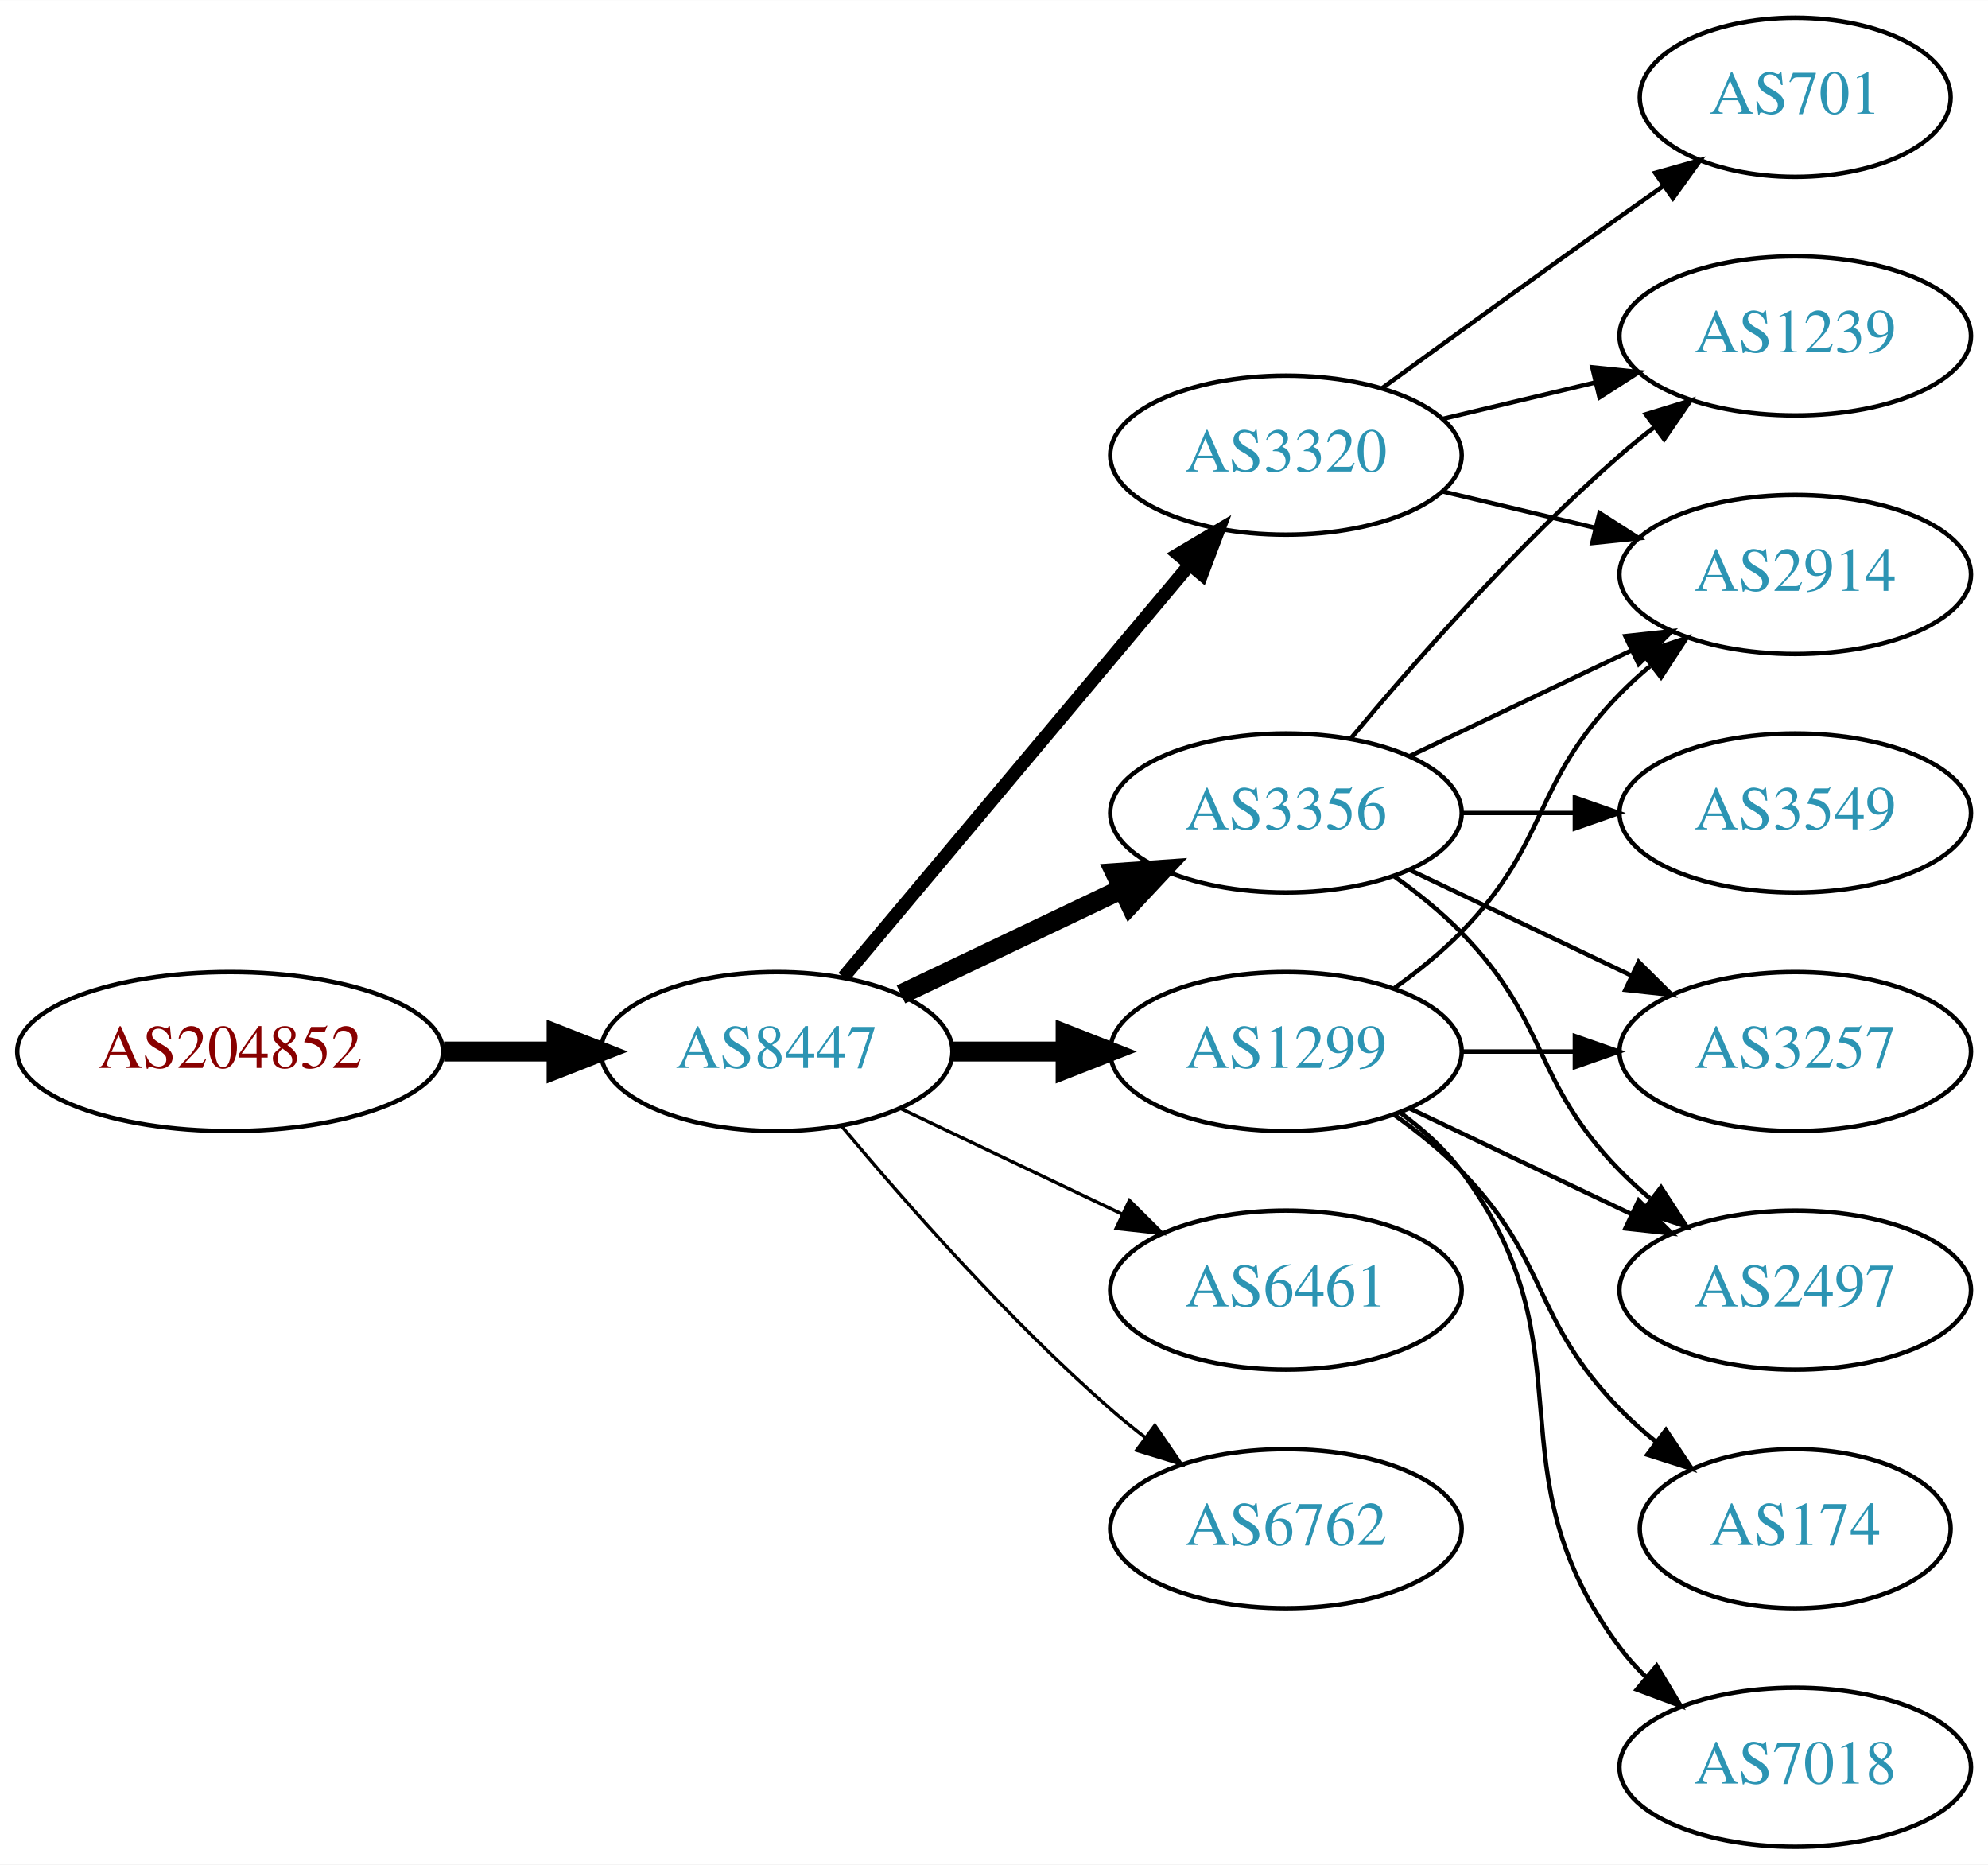
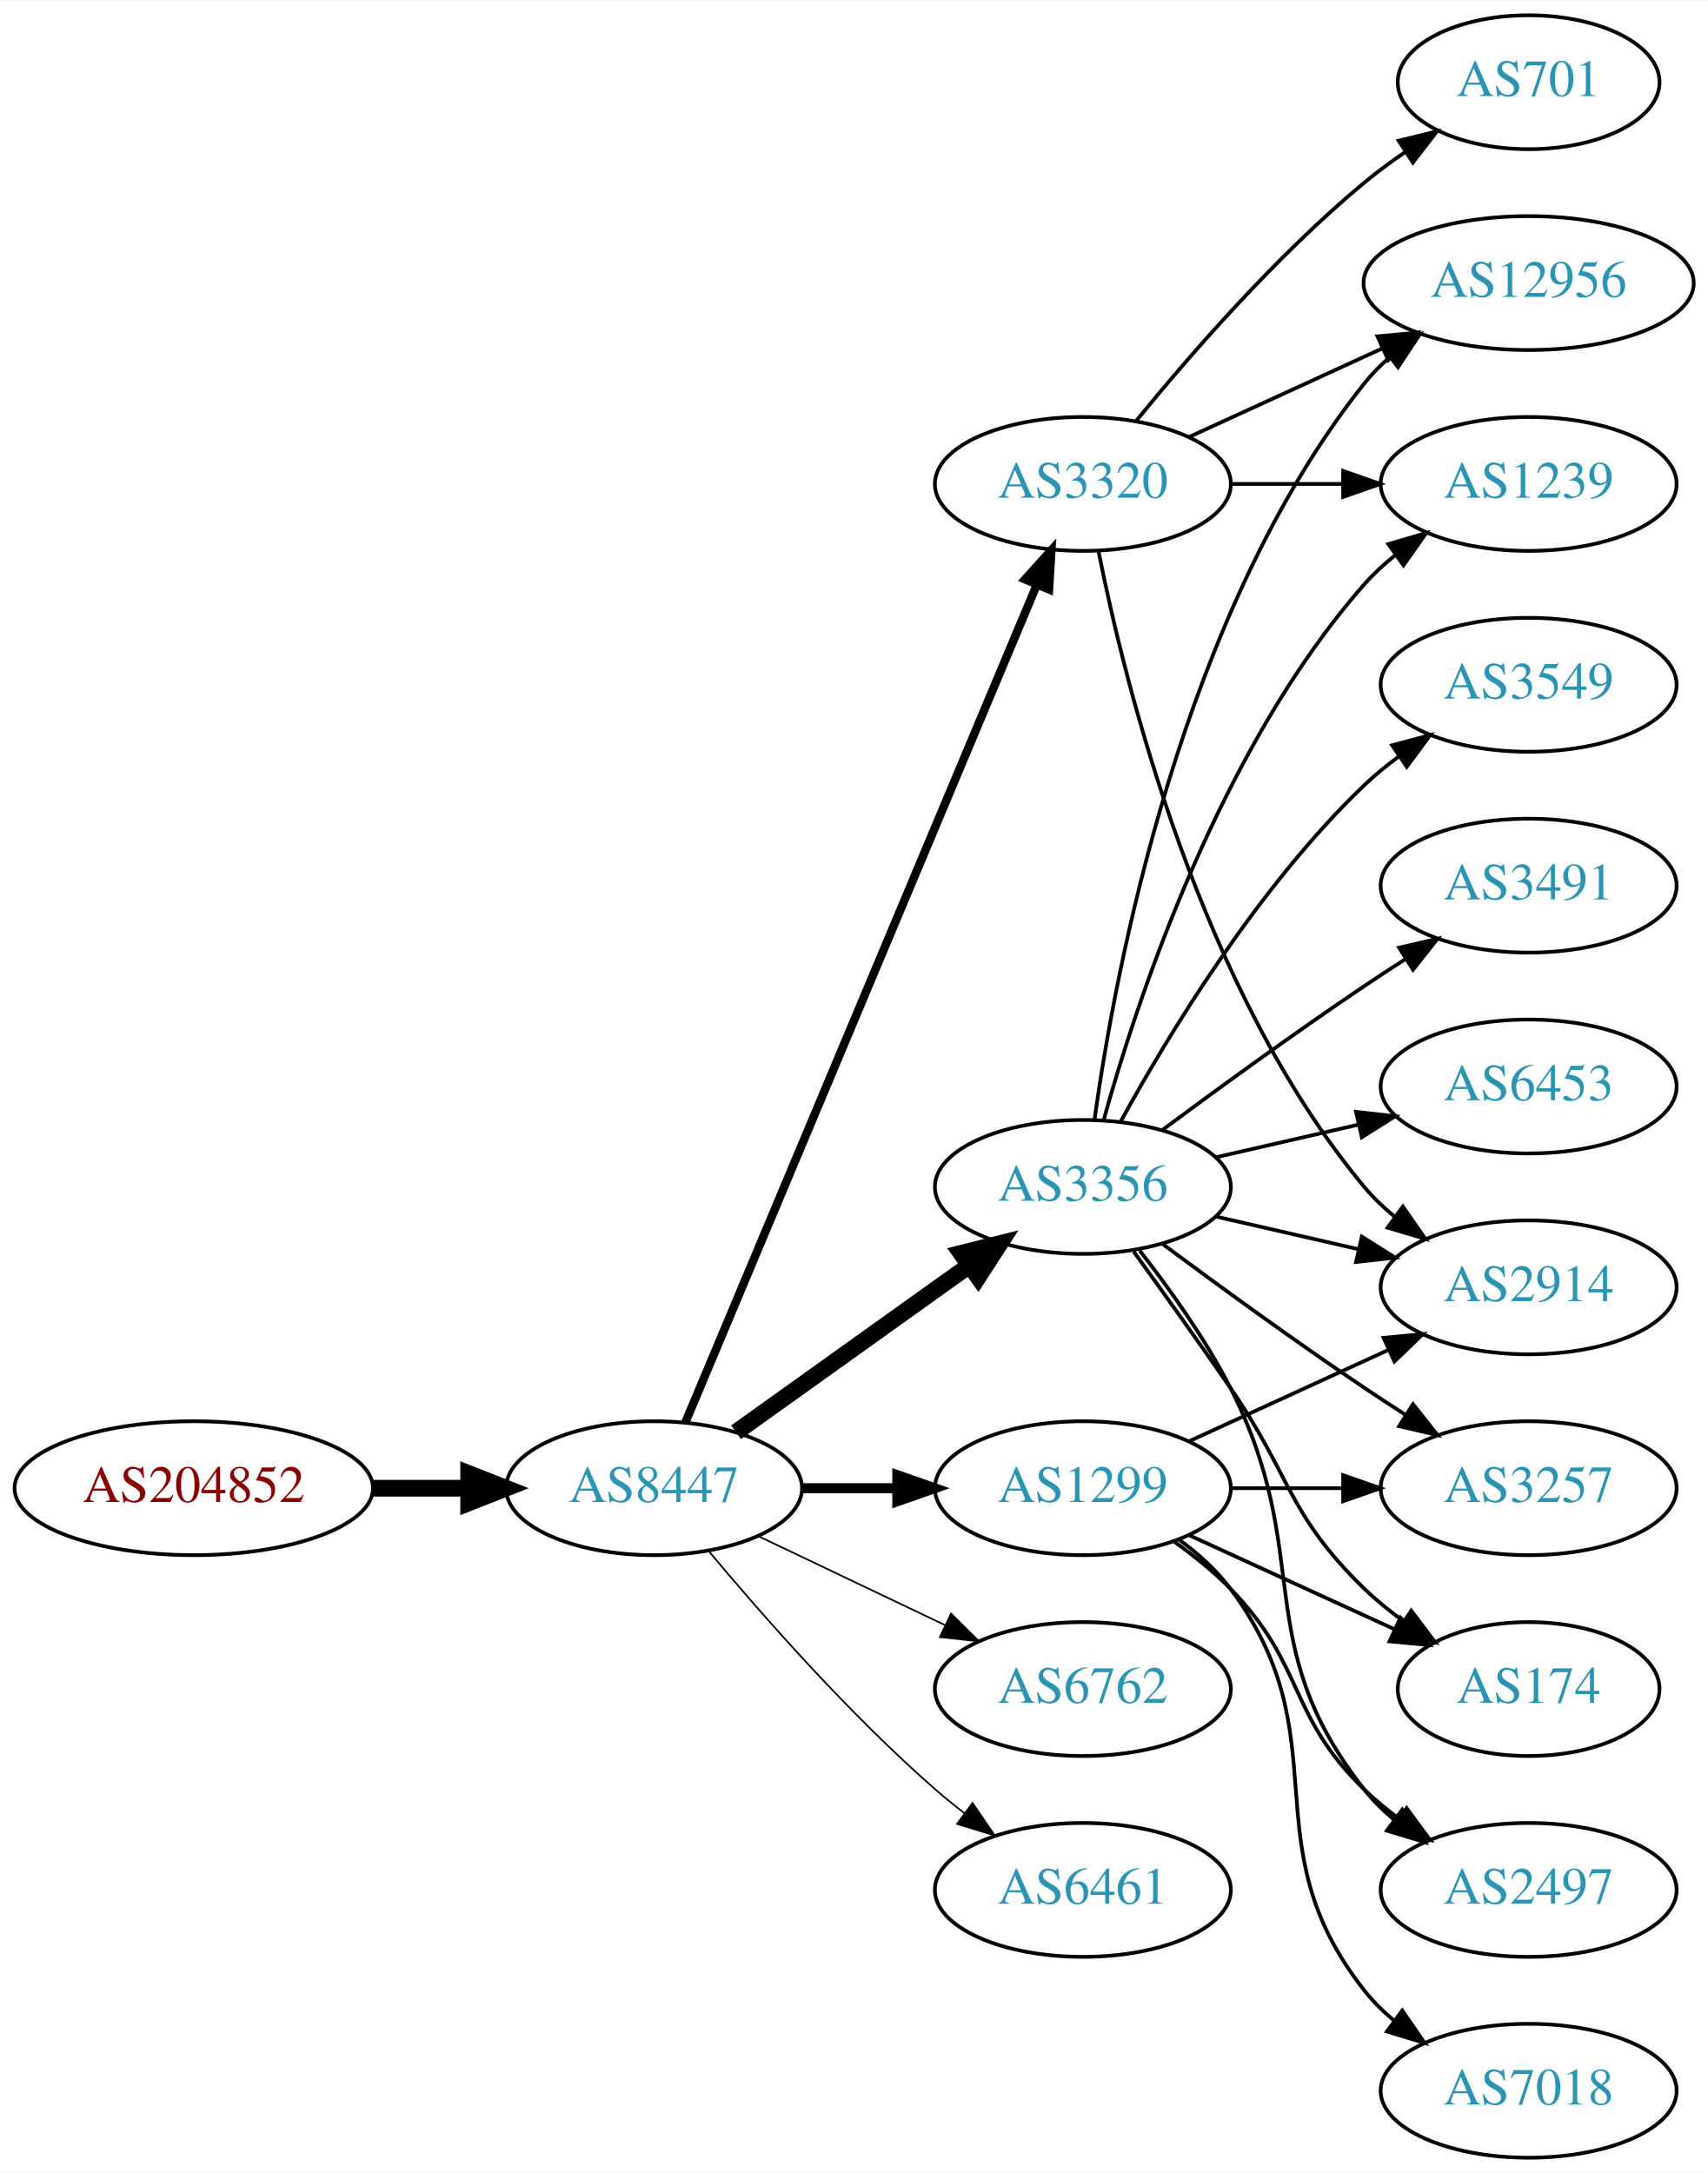
- <svg xmlns="http://www.w3.org/2000/svg" xmlns:xlink="http://www.w3.org/1999/xlink" width="450pt" height="422pt" viewBox="0.00 0.00 450.07 422.00">
-   <g id="graph0" class="graph" transform="scale(1 1) rotate(0) translate(4 418)">
-     <polygon fill="white" stroke="none" points="-4,4 -4,-418 446.07,-418 446.07,4 -4,4" />
+ <svg xmlns="http://www.w3.org/2000/svg" xmlns:xlink="http://www.w3.org/1999/xlink" width="459pt" height="584pt" viewBox="0.00 0.00 459.17 584.00">
+   <g id="graph0" class="graph" transform="scale(1 1) rotate(0) translate(4 580)">
+     <polygon fill="white" stroke="none" points="-4,4 -4,-580 455.17,-580 455.17,4 -4,4" />
    <g id="node1" class="node">
      <g id="a_node1">
        <a xlink:href="/asn/204852" xlink:title="AS204852 ~ NV-AT [AT]">
          <ellipse fill="#ffffff" stroke="black" cx="48.096" cy="-180" rx="48.192" ry="18" />
          <text text-anchor="middle" x="48.096" y="-176.3" font-family="Times,serif" font-size="14.00" fill="#880000">AS204852</text>
        </a>
      </g>
    </g>
    <g id="node2" class="node">
      <g id="a_node2">
        <a xlink:href="/asn/8447" xlink:title="AS8447 ~ A1 Telekom Austria AG [AT]">
          <ellipse fill="#ffffff" stroke="black" cx="171.838" cy="-180" rx="39.794" ry="18" />
          <text text-anchor="middle" x="171.838" y="-176.3" font-family="Times,serif" font-size="14.00" fill="#2c94b3">AS8447</text>
        </a>
      </g>
    </g>
    <g id="edge1" class="edge">
      <path fill="none" stroke="black" stroke-width="4.5" d="M96.513,-180C104.867,-180 113.577,-180 121.969,-180" />
      <polygon fill="black" stroke="black" stroke-width="4.5" points="122.004,-183.938 132.004,-180 122.004,-176.063 122.004,-183.938" />
    </g>
    <g id="node3" class="node">
      <g id="a_node3">
+         <a xlink:href="/asn/3320" xlink:title="AS3320 ~ DTAG [DE]">
+           <ellipse fill="#ffffff" stroke="black" cx="287.131" cy="-450" rx="39.794" ry="18" />
+           <text text-anchor="middle" x="287.131" y="-446.3" font-family="Times,serif" font-size="14.00" fill="#2c94b3">AS3320</text>
+         </a>
+       </g>
+     </g>
+     <g id="edge2" class="edge">
+       <path fill="none" stroke="black" stroke-width="2.25" d="M180.271,-197.715C199.597,-243.771 251.52,-367.514 274.692,-422.739" />
+       <polygon fill="black" stroke="black" stroke-width="2.25" points="271.573,-424.352 278.67,-432.219 278.028,-421.644 271.573,-424.352" />
+     </g>
+     <g id="node4" class="node">
+       <g id="a_node4">
+         <a xlink:href="/asn/6762" xlink:title="AS6762 ~ TELECOM ITALIA SPARKLE S.p.A. [IT]">
+           <ellipse fill="#ffffff" stroke="black" cx="287.131" cy="-126" rx="39.794" ry="18" />
+           <text text-anchor="middle" x="287.131" y="-122.3" font-family="Times,serif" font-size="14.00" fill="#2c94b3">AS6762</text>
+         </a>
+       </g>
+     </g>
+     <g id="edge3" class="edge">
+       <path fill="none" stroke="black" stroke-width="0.45" d="M199.974,-167.066C214.968,-159.919 233.789,-150.948 250.013,-143.215" />
+       <polygon fill="black" stroke="black" stroke-width="0.45" points="251.695,-146.291 259.216,-138.829 248.683,-139.972 251.695,-146.291" />
+     </g>
+     <g id="node5" class="node">
+       <g id="a_node5">
+         <a xlink:href="/asn/3356" xlink:title="AS3356 ~ Level 3 Parent, LLC [US]">
+           <ellipse fill="#ffffff" stroke="black" cx="287.131" cy="-261" rx="39.794" ry="18" />
+           <text text-anchor="middle" x="287.131" y="-257.3" font-family="Times,serif" font-size="14.00" fill="#2c94b3">AS3356</text>
+         </a>
+       </g>
+     </g>
+     <g id="edge4" class="edge">
+       <path fill="none" stroke="black" stroke-width="4.5" d="M193.882,-195.046C211.497,-207.639 236.835,-225.755 256.501,-239.816" />
+       <polygon fill="black" stroke="black" stroke-width="4.5" points="254.39,-243.147 264.815,-245.76 258.97,-236.741 254.39,-243.147" />
+     </g>
+     <g id="node6" class="node">
+       <g id="a_node6">
        <a xlink:href="/asn/1299" xlink:title="AS1299 ~ Telia Carrier [EU]">
          <ellipse fill="#ffffff" stroke="black" cx="287.131" cy="-180" rx="39.794" ry="18" />
          <text text-anchor="middle" x="287.131" y="-176.3" font-family="Times,serif" font-size="14.00" fill="#2c94b3">AS1299</text>
        </a>
      </g>
    </g>
-     <g id="edge2" class="edge">
-       <path fill="none" stroke="black" stroke-width="4.5" d="M211.51,-180C219.713,-180 228.477,-180 237.009,-180" />
-       <polygon fill="black" stroke="black" stroke-width="4.5" points="237.248,-183.938 247.248,-180 237.248,-176.063 237.248,-183.938" />
-     </g>
-     <g id="node4" class="node">
-       <g id="a_node4">
-         <a xlink:href="/asn/3320" xlink:title="AS3320 ~ DTAG [DE]">
-           <ellipse fill="#ffffff" stroke="black" cx="287.131" cy="-315" rx="39.794" ry="18" />
-           <text text-anchor="middle" x="287.131" y="-311.3" font-family="Times,serif" font-size="14.00" fill="#2c94b3">AS3320</text>
-         </a>
-       </g>
-     </g>
-     <g id="edge3" class="edge">
-       <path fill="none" stroke="black" stroke-width="3" d="M186.958,-196.825C206.632,-220.269 242.436,-262.934 265.215,-290.076" />
-       <polygon fill="black" stroke="black" stroke-width="3" points="262.724,-292.553 271.833,-297.963 268.086,-288.053 262.724,-292.553" />
-     </g>
-     <g id="node5" class="node">
-       <g id="a_node5">
-         <a xlink:href="/asn/3356" xlink:title="AS3356 ~ Level 3 Parent, LLC [US]">
-           <ellipse fill="#ffffff" stroke="black" cx="287.131" cy="-234" rx="39.794" ry="18" />
-           <text text-anchor="middle" x="287.131" y="-230.3" font-family="Times,serif" font-size="14.00" fill="#2c94b3">AS3356</text>
-         </a>
-       </g>
-     </g>
-     <g id="edge4" class="edge">
-       <path fill="none" stroke="black" stroke-width="4.5" d="M199.974,-192.934C214.968,-200.081 233.789,-209.052 250.013,-216.785" />
-       <polygon fill="black" stroke="black" stroke-width="4.5" points="248.495,-220.423 259.216,-221.171 251.883,-213.314 248.495,-220.423" />
-     </g>
-     <g id="node6" class="node">
-       <g id="a_node6">
-         <a xlink:href="/asn/6461" xlink:title="AS6461 ~ Zayo Bandwidth [US]">
-           <ellipse fill="#ffffff" stroke="black" cx="287.131" cy="-126" rx="39.794" ry="18" />
-           <text text-anchor="middle" x="287.131" y="-122.3" font-family="Times,serif" font-size="14.00" fill="#2c94b3">AS6461</text>
-         </a>
-       </g>
-     </g>
    <g id="edge5" class="edge">
-       <path fill="none" stroke="black" stroke-width="0.75" d="M199.974,-167.066C214.968,-159.919 233.789,-150.948 250.013,-143.215" />
-       <polygon fill="black" stroke="black" stroke-width="0.75" points="251.695,-146.291 259.216,-138.829 248.683,-139.972 251.695,-146.291" />
+       <path fill="none" stroke="black" stroke-width="2.7" d="M211.51,-180C219.713,-180 228.477,-180 237.009,-180" />
+       <polygon fill="black" stroke="black" stroke-width="2.7" points="237.248,-183.5 247.248,-180 237.248,-176.5 237.248,-183.5" />
    </g>
    <g id="node7" class="node">
      <g id="a_node7">
-         <a xlink:href="/asn/6762" xlink:title="AS6762 ~ TELECOM ITALIA SPARKLE S.p.A. [IT]">
+         <a xlink:href="/asn/6461" xlink:title="AS6461 ~ Zayo Bandwidth [US]">
          <ellipse fill="#ffffff" stroke="black" cx="287.131" cy="-72" rx="39.794" ry="18" />
-           <text text-anchor="middle" x="287.131" y="-68.3" font-family="Times,serif" font-size="14.00" fill="#2c94b3">AS6762</text>
+           <text text-anchor="middle" x="287.131" y="-68.3" font-family="Times,serif" font-size="14.00" fill="#2c94b3">AS6461</text>
        </a>
      </g>
    </g>
    <g id="edge6" class="edge">
-       <path fill="none" stroke="black" stroke-width="0.75" d="M186.468,-163.183C200.751,-146.071 224.297,-119.255 247.484,-99 249.95,-96.846 252.589,-94.706 255.286,-92.628" />
-       <polygon fill="black" stroke="black" stroke-width="0.75" points="257.459,-95.375 263.44,-86.63 253.311,-89.736 257.459,-95.375" />
+       <path fill="none" stroke="black" stroke-width="0.45" d="M186.468,-163.183C200.751,-146.071 224.297,-119.255 247.484,-99 249.95,-96.846 252.589,-94.706 255.286,-92.628" />
+       <polygon fill="black" stroke="black" stroke-width="0.45" points="257.459,-95.375 263.44,-86.63 253.311,-89.736 257.459,-95.375" />
    </g>
    <g id="node8" class="node">
      <g id="a_node8">
        <a xlink:href="/asn/2914" xlink:title="AS2914 ~ NTT America, Inc. [US]">
-           <ellipse fill="#ffffff" stroke="black" cx="402.424" cy="-288" rx="39.794" ry="18" />
-           <text text-anchor="middle" x="402.424" y="-284.3" font-family="Times,serif" font-size="14.00" fill="#2c94b3">AS2914</text>
-         </a>
-       </g>
-     </g>
-     <g id="edge14" class="edge">
-       <path fill="none" stroke="black" d="M311.725,-194.389C316.981,-198.148 322.313,-202.437 326.777,-207 346.95,-227.617 342.605,-240.383 362.777,-261 364.87,-263.139 367.154,-265.218 369.53,-267.21" />
-       <polygon fill="black" stroke="black" points="367.774,-270.275 377.83,-273.611 372.049,-264.732 367.774,-270.275" />
-     </g>
-     <g id="node11" class="node">
-       <g id="a_node11">
-         <a xlink:href="/asn/3257" xlink:title="AS3257 ~ GTT [DE]">
-           <ellipse fill="#ffffff" stroke="black" cx="402.424" cy="-180" rx="39.794" ry="18" />
-           <text text-anchor="middle" x="402.424" y="-176.3" font-family="Times,serif" font-size="14.00" fill="#2c94b3">AS3257</text>
-         </a>
-       </g>
-     </g>
-     <g id="edge10" class="edge">
-       <path fill="none" stroke="black" d="M326.803,-180C335.006,-180 343.77,-180 352.302,-180" />
-       <polygon fill="black" stroke="black" points="352.541,-183.5 362.541,-180 352.541,-176.5 352.541,-183.5" />
-     </g>
-     <g id="node12" class="node">
-       <g id="a_node12">
-         <a xlink:href="/asn/2497" xlink:title="AS2497 ~ Internet Initiative Japan Inc. [JP]">
-           <ellipse fill="#ffffff" stroke="black" cx="402.424" cy="-126" rx="39.794" ry="18" />
-           <text text-anchor="middle" x="402.424" y="-122.3" font-family="Times,serif" font-size="14.00" fill="#2c94b3">AS2497</text>
-         </a>
-       </g>
-     </g>
-     <g id="edge11" class="edge">
-       <path fill="none" stroke="black" d="M315.267,-167.066C330.261,-159.919 349.082,-150.948 365.306,-143.215" />
-       <polygon fill="black" stroke="black" points="366.988,-146.291 374.509,-138.829 363.976,-139.972 366.988,-146.291" />
-     </g>
-     <g id="node13" class="node">
-       <g id="a_node13">
-         <a xlink:href="/asn/174" xlink:title="AS174 ~ Cogent Communications [US]">
-           <ellipse fill="#ffffff" stroke="black" cx="402.424" cy="-72" rx="35.194" ry="18" />
-           <text text-anchor="middle" x="402.424" y="-68.3" font-family="Times,serif" font-size="14.00" fill="#2c94b3">AS174</text>
-         </a>
-       </g>
-     </g>
-     <g id="edge12" class="edge">
-       <path fill="none" stroke="black" d="M311.725,-165.611C316.981,-161.852 322.313,-157.563 326.777,-153 346.95,-132.383 342.605,-119.617 362.777,-99 365.257,-96.466 368.003,-94.017 370.856,-91.696" />
-       <polygon fill="black" stroke="black" points="373.158,-94.343 379.041,-85.532 368.947,-88.752 373.158,-94.343" />
-     </g>
-     <g id="node14" class="node">
-       <g id="a_node14">
-         <a xlink:href="/asn/7018" xlink:title="AS7018 ~ AT&amp;T Services, Inc. [US]">
-           <ellipse fill="#ffffff" stroke="black" cx="402.424" cy="-18" rx="39.794" ry="18" />
-           <text text-anchor="middle" x="402.424" y="-14.3" font-family="Times,serif" font-size="14.00" fill="#2c94b3">AS7018</text>
-         </a>
-       </g>
-     </g>
-     <g id="edge13" class="edge">
-       <path fill="none" stroke="black" d="M313.062,-166.118C318.138,-162.389 323.056,-157.984 326.777,-153 357.049,-112.458 332.506,-85.542 362.777,-45 364.522,-42.664 366.529,-40.455 368.693,-38.383" />
-       <polygon fill="black" stroke="black" points="371.052,-40.973 376.493,-31.882 366.57,-35.595 371.052,-40.973" />
+           <ellipse fill="#ffffff" stroke="black" cx="406.973" cy="-234" rx="39.794" ry="18" />
+           <text text-anchor="middle" x="406.973" y="-230.3" font-family="Times,serif" font-size="14.00" fill="#2c94b3">AS2914</text>
+         </a>
+       </g>
    </g>
    <g id="edge7" class="edge">
-       <path fill="none" stroke="black" d="M322.738,-306.752C333.609,-304.162 345.764,-301.265 357.206,-298.538" />
-       <polygon fill="black" stroke="black" points="358.112,-301.92 367.029,-296.197 356.49,-295.111 358.112,-301.92" />
+       <path fill="none" stroke="black" d="M291.33,-431.927C298.493,-395.859 318.767,-313.875 362.777,-261 365.182,-258.111 367.979,-255.437 370.971,-252.987" />
+       <polygon fill="black" stroke="black" points="373.161,-255.723 379.214,-247.027 369.059,-250.05 373.161,-255.723" />
    </g>
    <g id="node9" class="node">
      <g id="a_node9">
        <a xlink:href="/asn/1239" xlink:title="AS1239 ~ Sprint [US]">
-           <ellipse fill="#ffffff" stroke="black" cx="402.424" cy="-342" rx="39.794" ry="18" />
-           <text text-anchor="middle" x="402.424" y="-338.3" font-family="Times,serif" font-size="14.00" fill="#2c94b3">AS1239</text>
+           <ellipse fill="#ffffff" stroke="black" cx="406.973" cy="-450" rx="39.794" ry="18" />
+           <text text-anchor="middle" x="406.973" y="-446.3" font-family="Times,serif" font-size="14.00" fill="#2c94b3">AS1239</text>
        </a>
      </g>
    </g>
    <g id="edge8" class="edge">
-       <path fill="none" stroke="black" d="M322.738,-323.248C333.609,-325.838 345.764,-328.735 357.206,-331.462" />
-       <polygon fill="black" stroke="black" points="356.49,-334.889 367.029,-333.803 358.112,-328.08 356.49,-334.889" />
+       <path fill="none" stroke="black" d="M327.044,-450C336.597,-450 346.947,-450 356.909,-450" />
+       <polygon fill="black" stroke="black" points="357.102,-453.5 367.102,-450 357.102,-446.5 357.102,-453.5" />
    </g>
    <g id="node10" class="node">
      <g id="a_node10">
+         <a xlink:href="/asn/12956" xlink:title="AS12956 ~ TELXIUS [ES]">
+           <ellipse fill="#ffffff" stroke="black" cx="406.973" cy="-504" rx="44.393" ry="18" />
+           <text text-anchor="middle" x="406.973" y="-500.3" font-family="Times,serif" font-size="14.00" fill="#2c94b3">AS12956</text>
+         </a>
+       </g>
+     </g>
+     <g id="edge9" class="edge">
+       <path fill="none" stroke="black" d="M315.76,-462.661C331.258,-469.762 350.824,-478.728 367.771,-486.494" />
+       <polygon fill="black" stroke="black" points="366.324,-489.681 376.873,-490.665 369.24,-483.317 366.324,-489.681" />
+     </g>
+     <g id="node11" class="node">
+       <g id="a_node11">
        <a xlink:href="/asn/701" xlink:title="AS701 ~ UUNET [US]">
-           <ellipse fill="#ffffff" stroke="black" cx="402.424" cy="-396" rx="35.194" ry="18" />
-           <text text-anchor="middle" x="402.424" y="-392.3" font-family="Times,serif" font-size="14.00" fill="#2c94b3">AS701</text>
-         </a>
-       </g>
-     </g>
-     <g id="edge9" class="edge">
-       <path fill="none" stroke="black" d="M308.979,-330.222C323.913,-341.091 344.527,-356.025 362.777,-369 365.988,-371.282 369.357,-373.661 372.711,-376.018" />
-       <polygon fill="black" stroke="black" points="370.723,-378.899 380.922,-381.77 374.74,-373.166 370.723,-378.899" />
-     </g>
-     <g id="edge18" class="edge">
-       <path fill="none" stroke="black" d="M315.267,-246.934C330.261,-254.081 349.082,-263.052 365.306,-270.785" />
-       <polygon fill="black" stroke="black" points="363.976,-274.028 374.509,-275.171 366.988,-267.709 363.976,-274.028" />
-     </g>
-     <g id="edge17" class="edge">
-       <path fill="none" stroke="black" d="M301.761,-250.817C316.044,-267.929 339.59,-294.745 362.777,-315 365.243,-317.154 367.882,-319.294 370.579,-321.372" />
-       <polygon fill="black" stroke="black" points="368.604,-324.264 378.733,-327.37 372.752,-318.625 368.604,-324.264" />
+           <ellipse fill="#ffffff" stroke="black" cx="406.973" cy="-558" rx="35.194" ry="18" />
+           <text text-anchor="middle" x="406.973" y="-554.3" font-family="Times,serif" font-size="14.00" fill="#2c94b3">AS701</text>
+         </a>
+       </g>
+     </g>
+     <g id="edge10" class="edge">
+       <path fill="none" stroke="black" d="M301.55,-467.065C315.665,-484.375 339.079,-511.345 362.777,-531 366.241,-533.872 370.033,-536.669 373.888,-539.308" />
+       <polygon fill="black" stroke="black" points="372.03,-542.275 382.32,-544.797 375.849,-536.408 372.03,-542.275" />
+     </g>
+     <g id="edge12" class="edge">
+       <path fill="none" stroke="black" d="M322.85,-253.045C334.85,-250.296 348.471,-247.175 361.164,-244.267" />
+       <polygon fill="black" stroke="black" points="362.129,-247.636 371.095,-241.991 360.566,-240.813 362.129,-247.636" />
+     </g>
+     <g id="edge15" class="edge">
+       <path fill="none" stroke="black" d="M292.704,-278.946C301.61,-310.995 323.894,-378.842 362.777,-423 365.261,-425.821 368.111,-428.449 371.137,-430.871" />
+       <polygon fill="black" stroke="black" points="369.254,-433.828 379.426,-436.791 373.322,-428.131 369.254,-433.828" />
+     </g>
+     <g id="edge11" class="edge">
+       <path fill="none" stroke="black" d="M290.27,-279.17C295.77,-318.974 313.596,-415.233 362.777,-477 364.816,-479.56 367.167,-481.944 369.699,-484.149" />
+       <polygon fill="black" stroke="black" points="367.62,-486.965 377.7,-490.227 371.854,-481.391 367.62,-486.965" />
+     </g>
+     <g id="node12" class="node">
+       <g id="a_node12">
+         <a xlink:href="/asn/3491" xlink:title="AS3491 ~ PCCW Global, Inc. [US]">
+           <ellipse fill="#ffffff" stroke="black" cx="406.973" cy="-342" rx="39.794" ry="18" />
+           <text text-anchor="middle" x="406.973" y="-338.3" font-family="Times,serif" font-size="14.00" fill="#2c94b3">AS3491</text>
+         </a>
+       </g>
+     </g>
+     <g id="edge13" class="edge">
+       <path fill="none" stroke="black" d="M308.461,-276.277C323.324,-287.304 344.068,-302.407 362.777,-315 366.326,-317.389 370.077,-319.839 373.825,-322.242" />
+       <polygon fill="black" stroke="black" points="372.151,-325.325 382.474,-327.712 375.893,-319.409 372.151,-325.325" />
+     </g>
+     <g id="node13" class="node">
+       <g id="a_node13">
+         <a xlink:href="/asn/3257" xlink:title="AS3257 ~ GTT [DE]">
+           <ellipse fill="#ffffff" stroke="black" cx="406.973" cy="-180" rx="39.794" ry="18" />
+           <text text-anchor="middle" x="406.973" y="-176.3" font-family="Times,serif" font-size="14.00" fill="#2c94b3">AS3257</text>
+         </a>
+       </g>
+     </g>
+     <g id="edge14" class="edge">
+       <path fill="none" stroke="black" d="M308.461,-245.723C323.324,-234.696 344.068,-219.593 362.777,-207 366.326,-204.611 370.077,-202.161 373.825,-199.758" />
+       <polygon fill="black" stroke="black" points="375.893,-202.591 382.474,-194.288 372.151,-196.675 375.893,-202.591" />
+     </g>
+     <g id="node14" class="node">
+       <g id="a_node14">
+         <a xlink:href="/asn/6453" xlink:title="AS6453 ~ TATA COMMUNICATIONS (AMERICA) INC [US]">
+           <ellipse fill="#ffffff" stroke="black" cx="406.973" cy="-288" rx="39.794" ry="18" />
+           <text text-anchor="middle" x="406.973" y="-284.3" font-family="Times,serif" font-size="14.00" fill="#2c94b3">AS6453</text>
+         </a>
+       </g>
    </g>
    <g id="edge16" class="edge">
-       <path fill="none" stroke="black" d="M315.267,-221.066C330.261,-213.919 349.082,-204.948 365.306,-197.215" />
-       <polygon fill="black" stroke="black" points="366.988,-200.291 374.509,-192.829 363.976,-193.972 366.988,-200.291" />
-     </g>
-     <g id="edge19" class="edge">
-       <path fill="none" stroke="black" d="M311.725,-219.611C316.981,-215.852 322.313,-211.563 326.777,-207 346.95,-186.383 342.605,-173.617 362.777,-153 364.87,-150.861 367.154,-148.782 369.53,-146.79" />
-       <polygon fill="black" stroke="black" points="372.049,-149.268 377.83,-140.389 367.774,-143.725 372.049,-149.268" />
+       <path fill="none" stroke="black" d="M322.85,-268.955C334.85,-271.704 348.471,-274.825 361.164,-277.733" />
+       <polygon fill="black" stroke="black" points="360.566,-281.187 371.095,-280.009 362.129,-274.364 360.566,-281.187" />
    </g>
    <g id="node15" class="node">
      <g id="a_node15">
+         <a xlink:href="/asn/174" xlink:title="AS174 ~ Cogent Communications [US]">
+           <ellipse fill="#ffffff" stroke="black" cx="406.973" cy="-126" rx="35.194" ry="18" />
+           <text text-anchor="middle" x="406.973" y="-122.3" font-family="Times,serif" font-size="14.00" fill="#2c94b3">AS174</text>
+         </a>
+       </g>
+     </g>
+     <g id="edge17" class="edge">
+       <path fill="none" stroke="black" d="M300.81,-243.594C308.426,-233.063 318.258,-219.33 326.777,-207 343.173,-183.269 342.084,-173.094 362.777,-153 366.005,-149.866 369.656,-146.911 373.434,-144.188" />
+       <polygon fill="black" stroke="black" points="375.413,-147.075 381.794,-138.617 371.532,-141.25 375.413,-147.075" />
+     </g>
+     <g id="node16" class="node">
+       <g id="a_node16">
        <a xlink:href="/asn/3549" xlink:title="AS3549 ~ Level 3 Parent, LLC [US]">
-           <ellipse fill="#ffffff" stroke="black" cx="402.424" cy="-234" rx="39.794" ry="18" />
-           <text text-anchor="middle" x="402.424" y="-230.3" font-family="Times,serif" font-size="14.00" fill="#2c94b3">AS3549</text>
-         </a>
-       </g>
-     </g>
-     <g id="edge15" class="edge">
-       <path fill="none" stroke="black" d="M326.803,-234C335.006,-234 343.77,-234 352.302,-234" />
-       <polygon fill="black" stroke="black" points="352.541,-237.5 362.541,-234 352.541,-230.5 352.541,-237.5" />
+           <ellipse fill="#ffffff" stroke="black" cx="406.973" cy="-396" rx="39.794" ry="18" />
+           <text text-anchor="middle" x="406.973" y="-392.3" font-family="Times,serif" font-size="14.00" fill="#2c94b3">AS3549</text>
+         </a>
+       </g>
+     </g>
+     <g id="edge18" class="edge">
+       <path fill="none" stroke="black" d="M297.372,-278.713C309.918,-301.561 334.095,-341.611 362.777,-369 365.646,-371.739 368.834,-374.347 372.144,-376.785" />
+       <polygon fill="black" stroke="black" points="370.267,-379.742 380.503,-382.477 374.207,-373.956 370.267,-379.742" />
+     </g>
+     <g id="node17" class="node">
+       <g id="a_node17">
+         <a xlink:href="/asn/2497" xlink:title="AS2497 ~ Internet Initiative Japan Inc. [JP]">
+           <ellipse fill="#ffffff" stroke="black" cx="406.973" cy="-72" rx="39.794" ry="18" />
+           <text text-anchor="middle" x="406.973" y="-68.3" font-family="Times,serif" font-size="14.00" fill="#2c94b3">AS2497</text>
+         </a>
+       </g>
+     </g>
+     <g id="edge19" class="edge">
+       <path fill="none" stroke="black" d="M302.427,-243.86C310.414,-233.647 320.075,-220.147 326.777,-207 349.758,-161.923 331.479,-138.754 362.777,-99 365.102,-96.047 367.846,-93.33 370.805,-90.853" />
+       <polygon fill="black" stroke="black" points="372.998,-93.585 379.002,-84.855 368.865,-87.936 372.998,-93.585" />
+     </g>
+     <g id="edge24" class="edge">
+       <path fill="none" stroke="black" d="M315.76,-192.661C331.717,-199.973 351.987,-209.261 369.27,-217.181" />
+       <polygon fill="black" stroke="black" points="367.969,-220.435 378.518,-221.419 370.885,-214.071 367.969,-220.435" />
+     </g>
+     <g id="edge21" class="edge">
+       <path fill="none" stroke="black" d="M327.044,-180C336.597,-180 346.947,-180 356.909,-180" />
+       <polygon fill="black" stroke="black" points="357.102,-183.5 367.102,-180 357.102,-176.5 357.102,-183.5" />
+     </g>
+     <g id="edge22" class="edge">
+       <path fill="none" stroke="black" d="M315.76,-167.339C332.176,-159.817 353.158,-150.202 370.754,-142.139" />
+       <polygon fill="black" stroke="black" points="372.499,-145.189 380.132,-137.842 369.583,-138.826 372.499,-145.189" />
+     </g>
+     <g id="edge23" class="edge">
+       <path fill="none" stroke="black" d="M311.725,-165.611C316.981,-161.852 322.313,-157.563 326.777,-153 346.95,-132.383 342.084,-119.094 362.777,-99 365.623,-96.237 368.796,-93.614 372.096,-91.166" />
+       <polygon fill="black" stroke="black" points="374.162,-93.993 380.444,-85.462 370.213,-88.214 374.162,-93.993" />
+     </g>
+     <g id="node18" class="node">
+       <g id="a_node18">
+         <a xlink:href="/asn/7018" xlink:title="AS7018 ~ AT&amp;T Services, Inc. [US]">
+           <ellipse fill="#ffffff" stroke="black" cx="406.973" cy="-18" rx="39.794" ry="18" />
+           <text text-anchor="middle" x="406.973" y="-14.3" font-family="Times,serif" font-size="14.00" fill="#2c94b3">AS7018</text>
+         </a>
+       </g>
+     </g>
+     <g id="edge20" class="edge">
+       <path fill="none" stroke="black" d="M313.062,-166.118C318.138,-162.389 323.056,-157.984 326.777,-153 357.049,-112.458 331.479,-84.754 362.777,-45 365.102,-42.047 367.846,-39.33 370.805,-36.853" />
+       <polygon fill="black" stroke="black" points="372.998,-39.585 379.002,-30.855 368.865,-33.936 372.998,-39.585" />
    </g>
  </g>
</svg>
